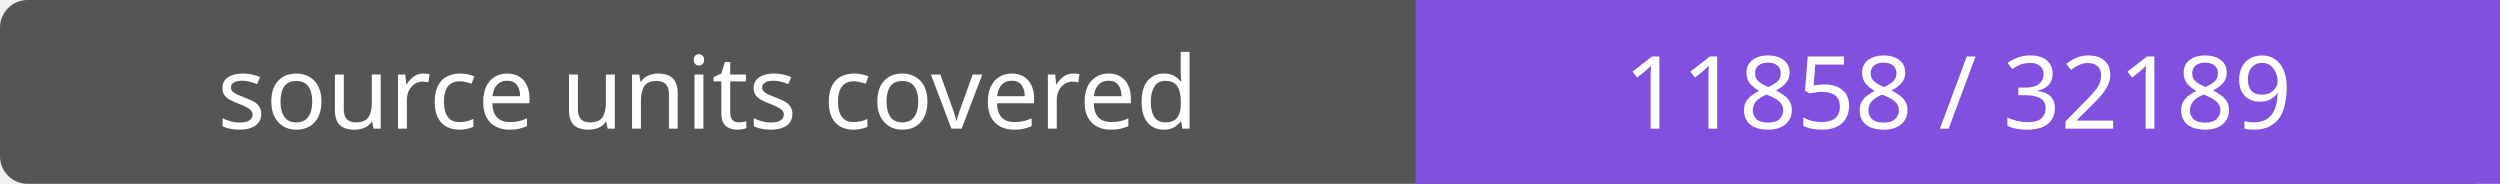
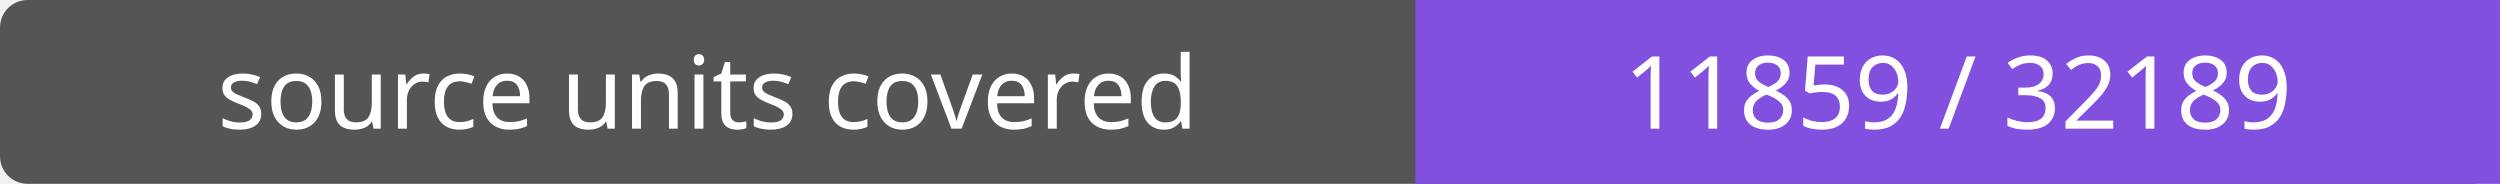
- <svg xmlns="http://www.w3.org/2000/svg" width="272" height="20" role="img" aria-label="source units covered: 11858 / 32189">
+ <svg xmlns="http://www.w3.org/2000/svg" width="272" height="20" role="img" aria-label="source units covered: 11859 / 32189">
  <rect width="272" height="20" rx="3" fill="#555" />
  <path fill="#8250df" d="M154 0h118v20H154z" />
  <g fill="#fff" text-anchor="middle" font-family="Verdana,sans-serif" font-size="11">
    <text x="77.0" y="14">source units covered</text>
-     <text x="213.0" y="14">11858 / 32189</text>
+     <text x="213.0" y="14">11859 / 32189</text>
  </g>
</svg>
